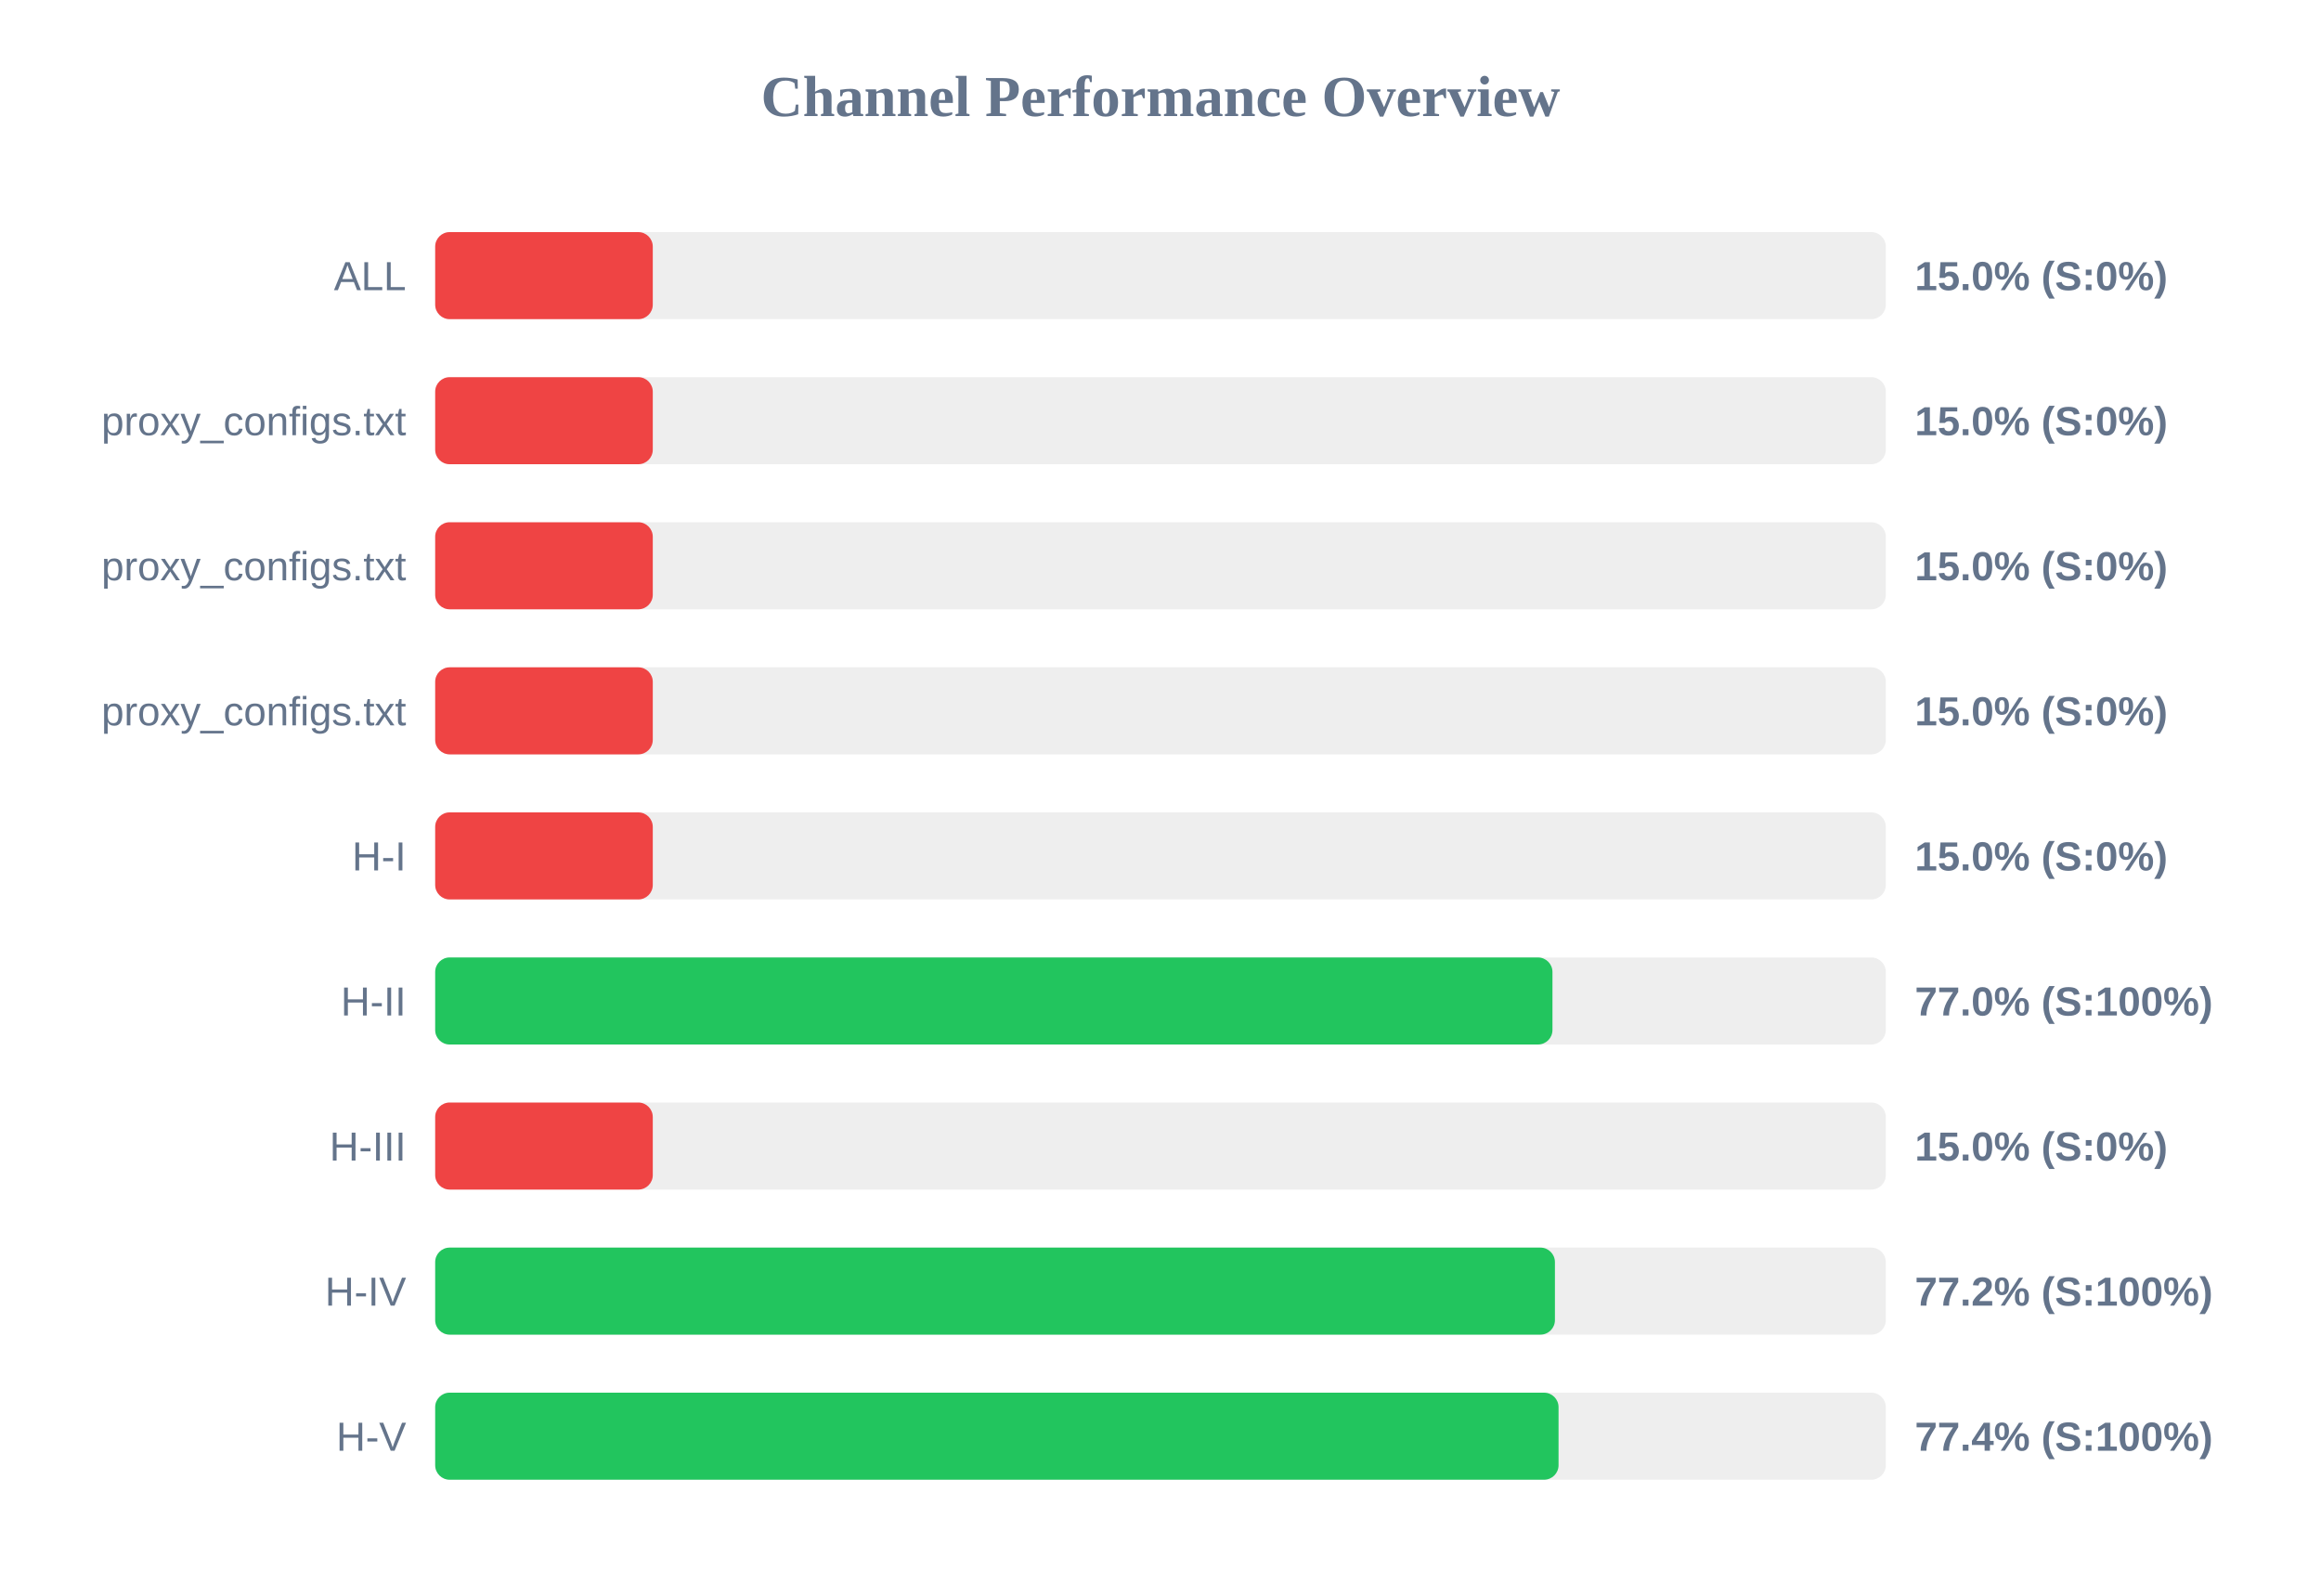
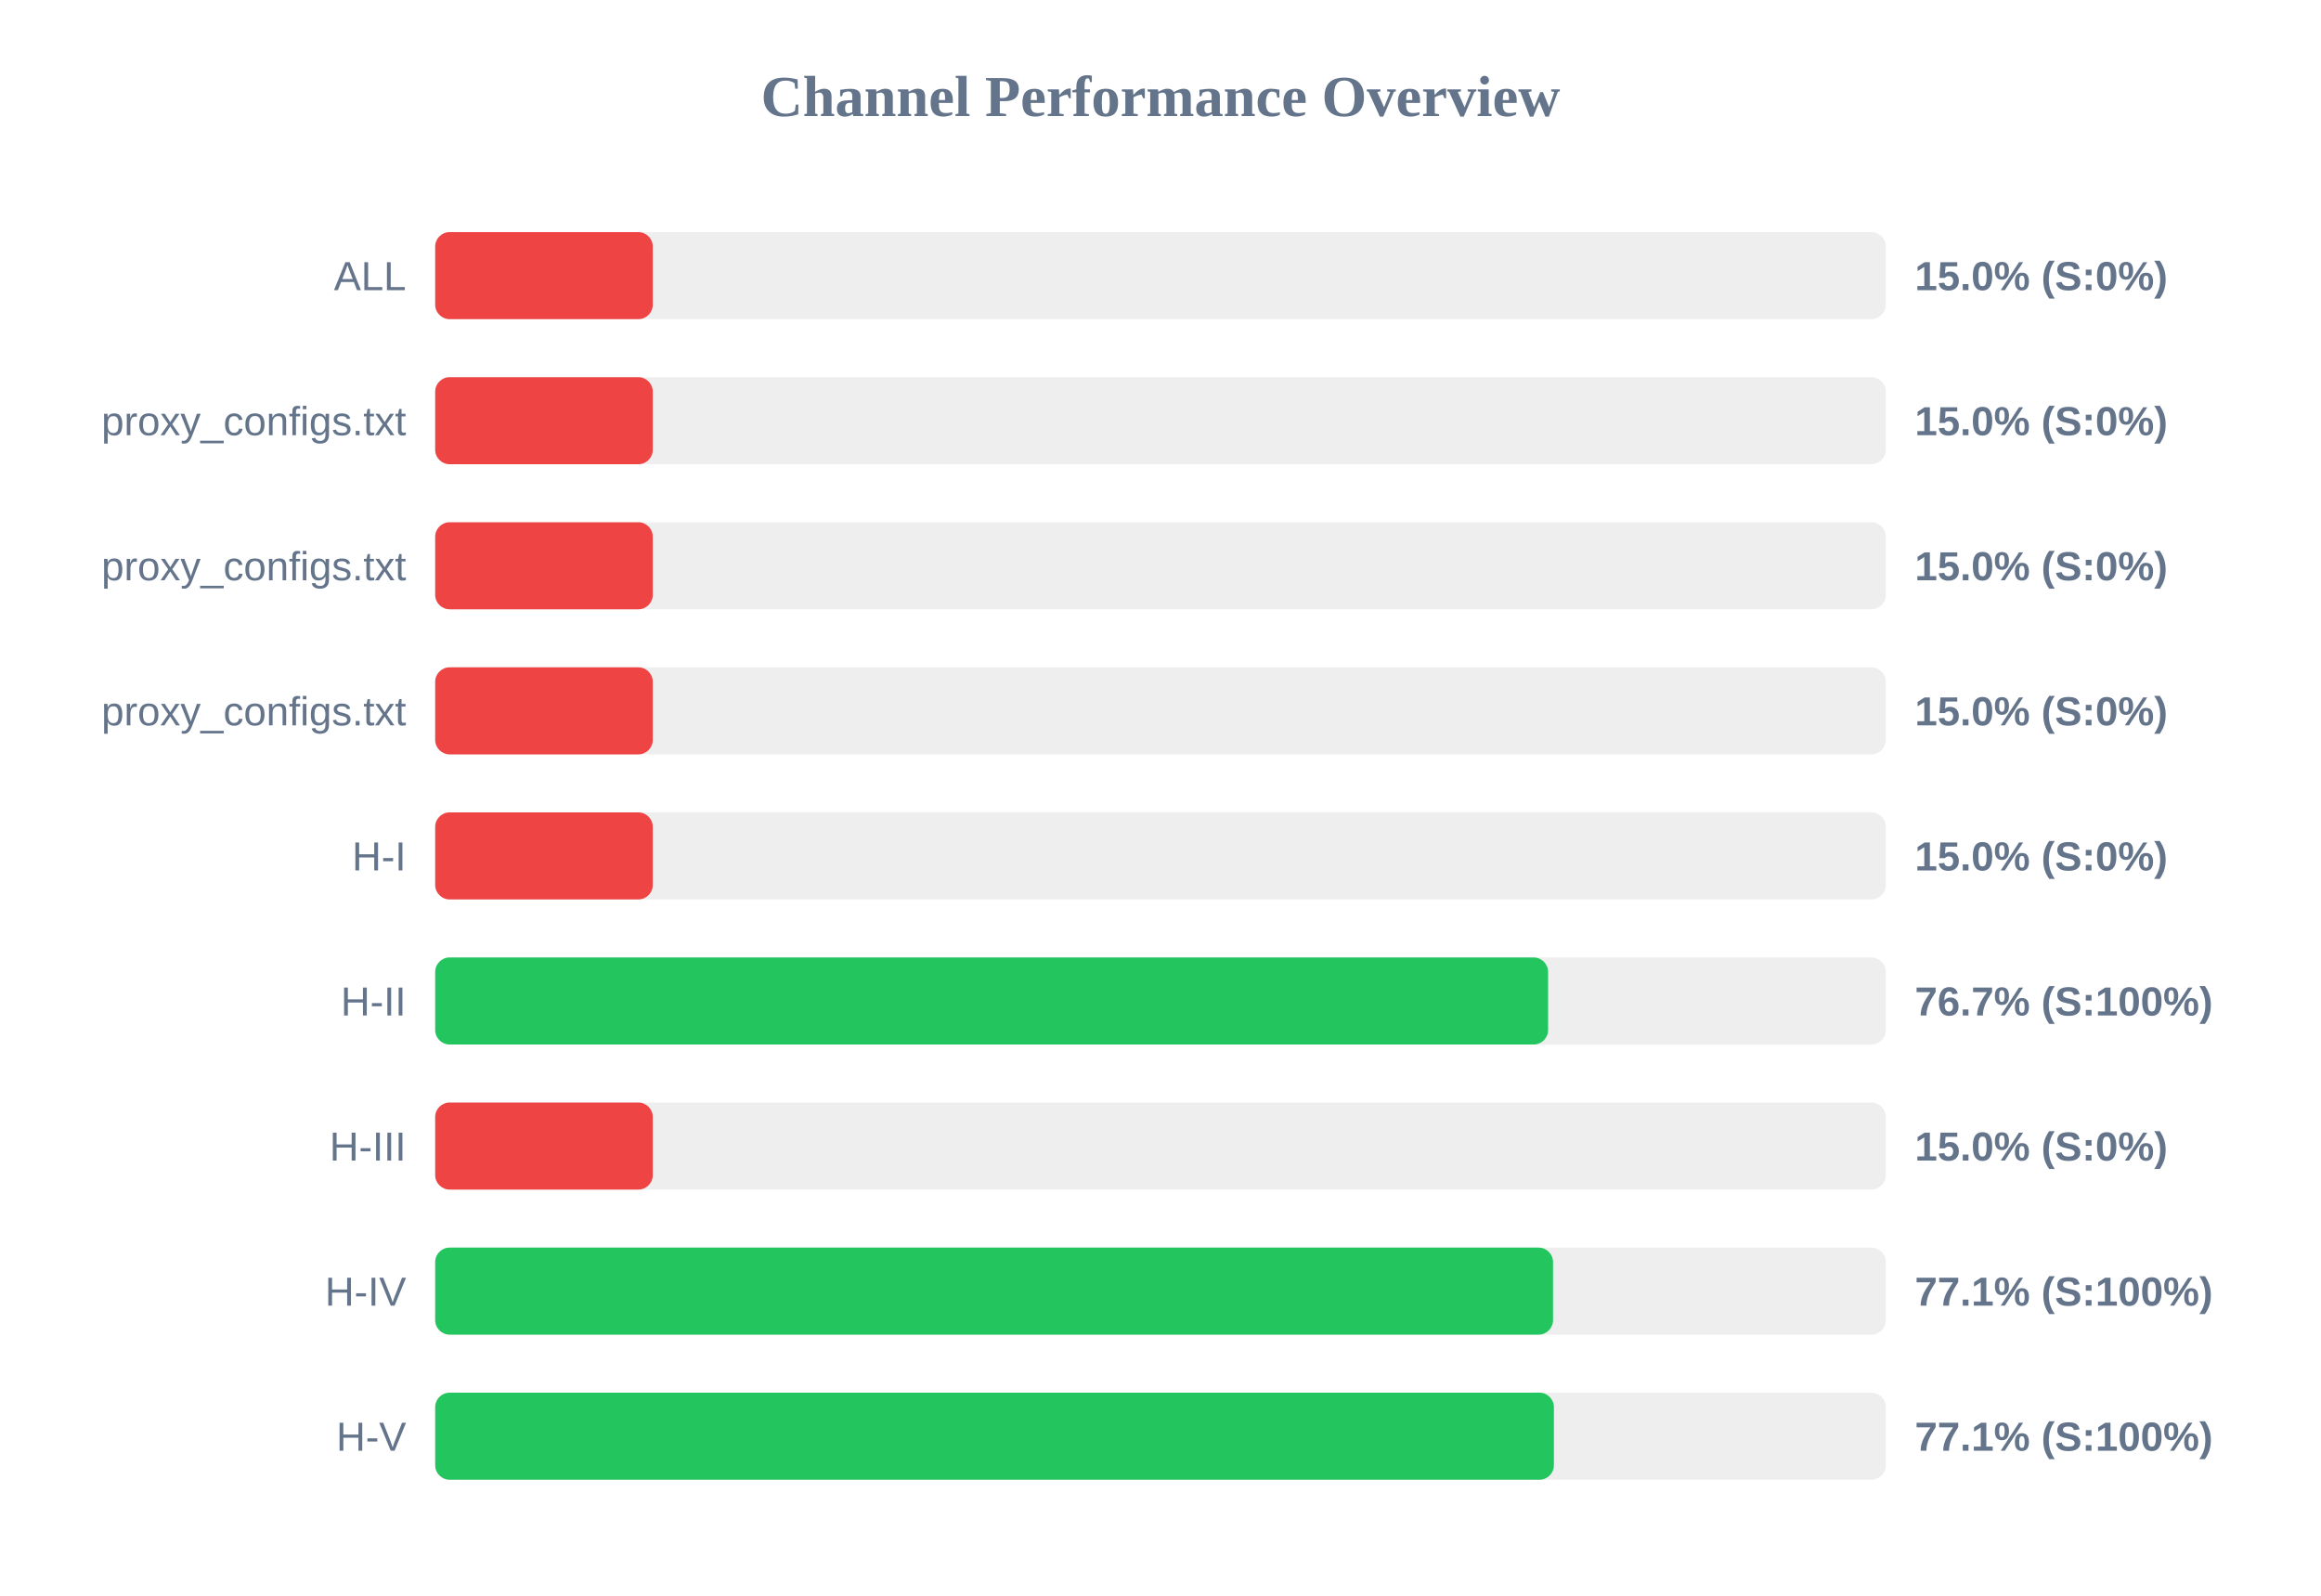
<svg xmlns="http://www.w3.org/2000/svg" width="800" height="550" version="1.1">
  <style>
        .row { font: 14px Arial; fill: #64748b; }
        .score { font: bold 14px Arial; fill: #64748b; }
    </style>
  <text x="400" y="40" text-anchor="middle" font-size="20px" font-weight="bold" fill="#64748b">Channel Performance Overview</text>
  <rect x="150" y="80" width="500" height="30" fill="#eee" rx="5" />
  <rect x="150" y="80" width="75.0" height="30" fill="#ef4444" rx="5" />
  <text x="140" y="100" text-anchor="end" class="row">ALL</text>
  <text x="660" y="100" text-anchor="start" class="score">15.0% (S:0%)</text>
  <rect x="150" y="130" width="500" height="30" fill="#eee" rx="5" />
  <rect x="150" y="130" width="75.0" height="30" fill="#ef4444" rx="5" />
  <text x="140" y="150" text-anchor="end" class="row">proxy_configs.txt</text>
  <text x="660" y="150" text-anchor="start" class="score">15.0% (S:0%)</text>
  <rect x="150" y="180" width="500" height="30" fill="#eee" rx="5" />
  <rect x="150" y="180" width="75.0" height="30" fill="#ef4444" rx="5" />
  <text x="140" y="200" text-anchor="end" class="row">proxy_configs.txt</text>
  <text x="660" y="200" text-anchor="start" class="score">15.0% (S:0%)</text>
  <rect x="150" y="230" width="500" height="30" fill="#eee" rx="5" />
  <rect x="150" y="230" width="75.0" height="30" fill="#ef4444" rx="5" />
  <text x="140" y="250" text-anchor="end" class="row">proxy_configs.txt</text>
  <text x="660" y="250" text-anchor="start" class="score">15.0% (S:0%)</text>
  <rect x="150" y="280" width="500" height="30" fill="#eee" rx="5" />
  <rect x="150" y="280" width="75.0" height="30" fill="#ef4444" rx="5" />
  <text x="140" y="300" text-anchor="end" class="row">H-I</text>
  <text x="660" y="300" text-anchor="start" class="score">15.0% (S:0%)</text>
  <rect x="150" y="330" width="500" height="30" fill="#eee" rx="5" />
-   <rect x="150" y="330" width="385.1" height="30" fill="#22c55e" rx="5" />
+   <rect x="150" y="330" width="383.6" height="30" fill="#22c55e" rx="5" />
  <text x="140" y="350" text-anchor="end" class="row">H-II</text>
-   <text x="660" y="350" text-anchor="start" class="score">77.0% (S:100%)</text>
+   <text x="660" y="350" text-anchor="start" class="score">76.7% (S:100%)</text>
  <rect x="150" y="380" width="500" height="30" fill="#eee" rx="5" />
  <rect x="150" y="380" width="75.0" height="30" fill="#ef4444" rx="5" />
  <text x="140" y="400" text-anchor="end" class="row">H-III</text>
  <text x="660" y="400" text-anchor="start" class="score">15.0% (S:0%)</text>
  <rect x="150" y="430" width="500" height="30" fill="#eee" rx="5" />
-   <rect x="150" y="430" width="385.95" height="30" fill="#22c55e" rx="5" />
+   <rect x="150" y="430" width="385.3" height="30" fill="#22c55e" rx="5" />
  <text x="140" y="450" text-anchor="end" class="row">H-IV</text>
-   <text x="660" y="450" text-anchor="start" class="score">77.2% (S:100%)</text>
+   <text x="660" y="450" text-anchor="start" class="score">77.1% (S:100%)</text>
  <rect x="150" y="480" width="500" height="30" fill="#eee" rx="5" />
-   <rect x="150" y="480" width="387.2" height="30" fill="#22c55e" rx="5" />
+   <rect x="150" y="480" width="385.6" height="30" fill="#22c55e" rx="5" />
  <text x="140" y="500" text-anchor="end" class="row">H-V</text>
-   <text x="660" y="500" text-anchor="start" class="score">77.4% (S:100%)</text>
+   <text x="660" y="500" text-anchor="start" class="score">77.1% (S:100%)</text>
</svg>
